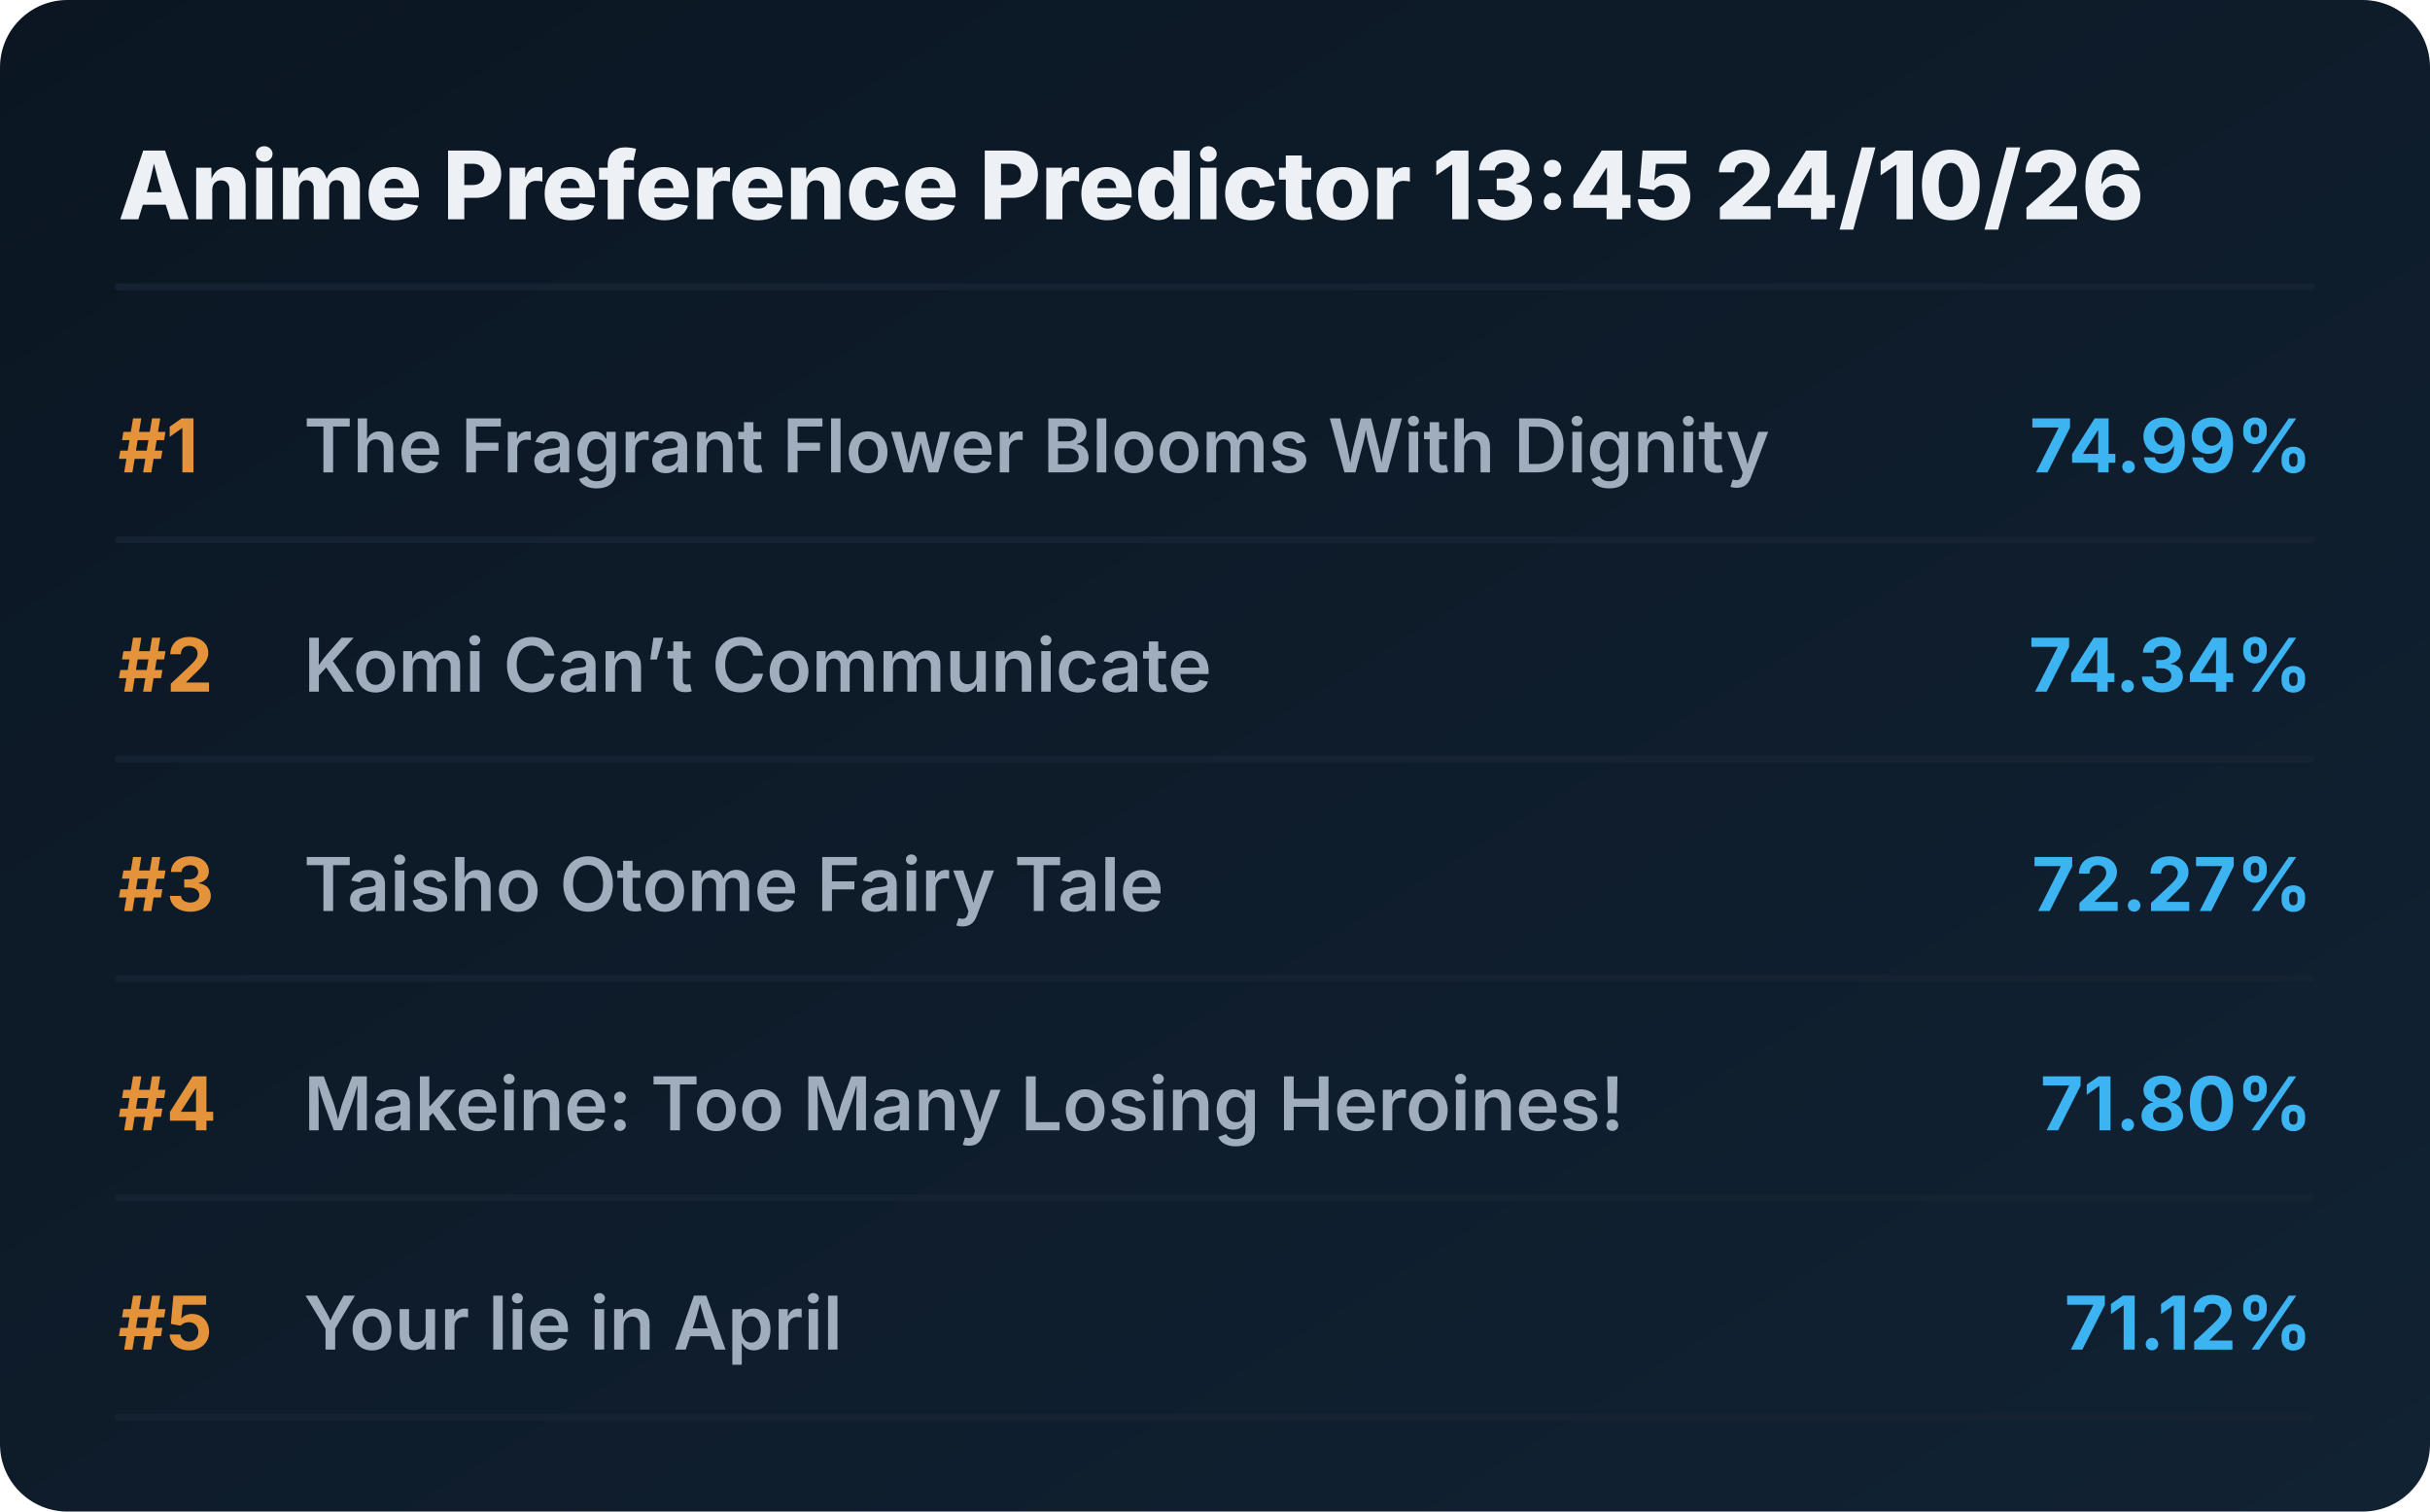
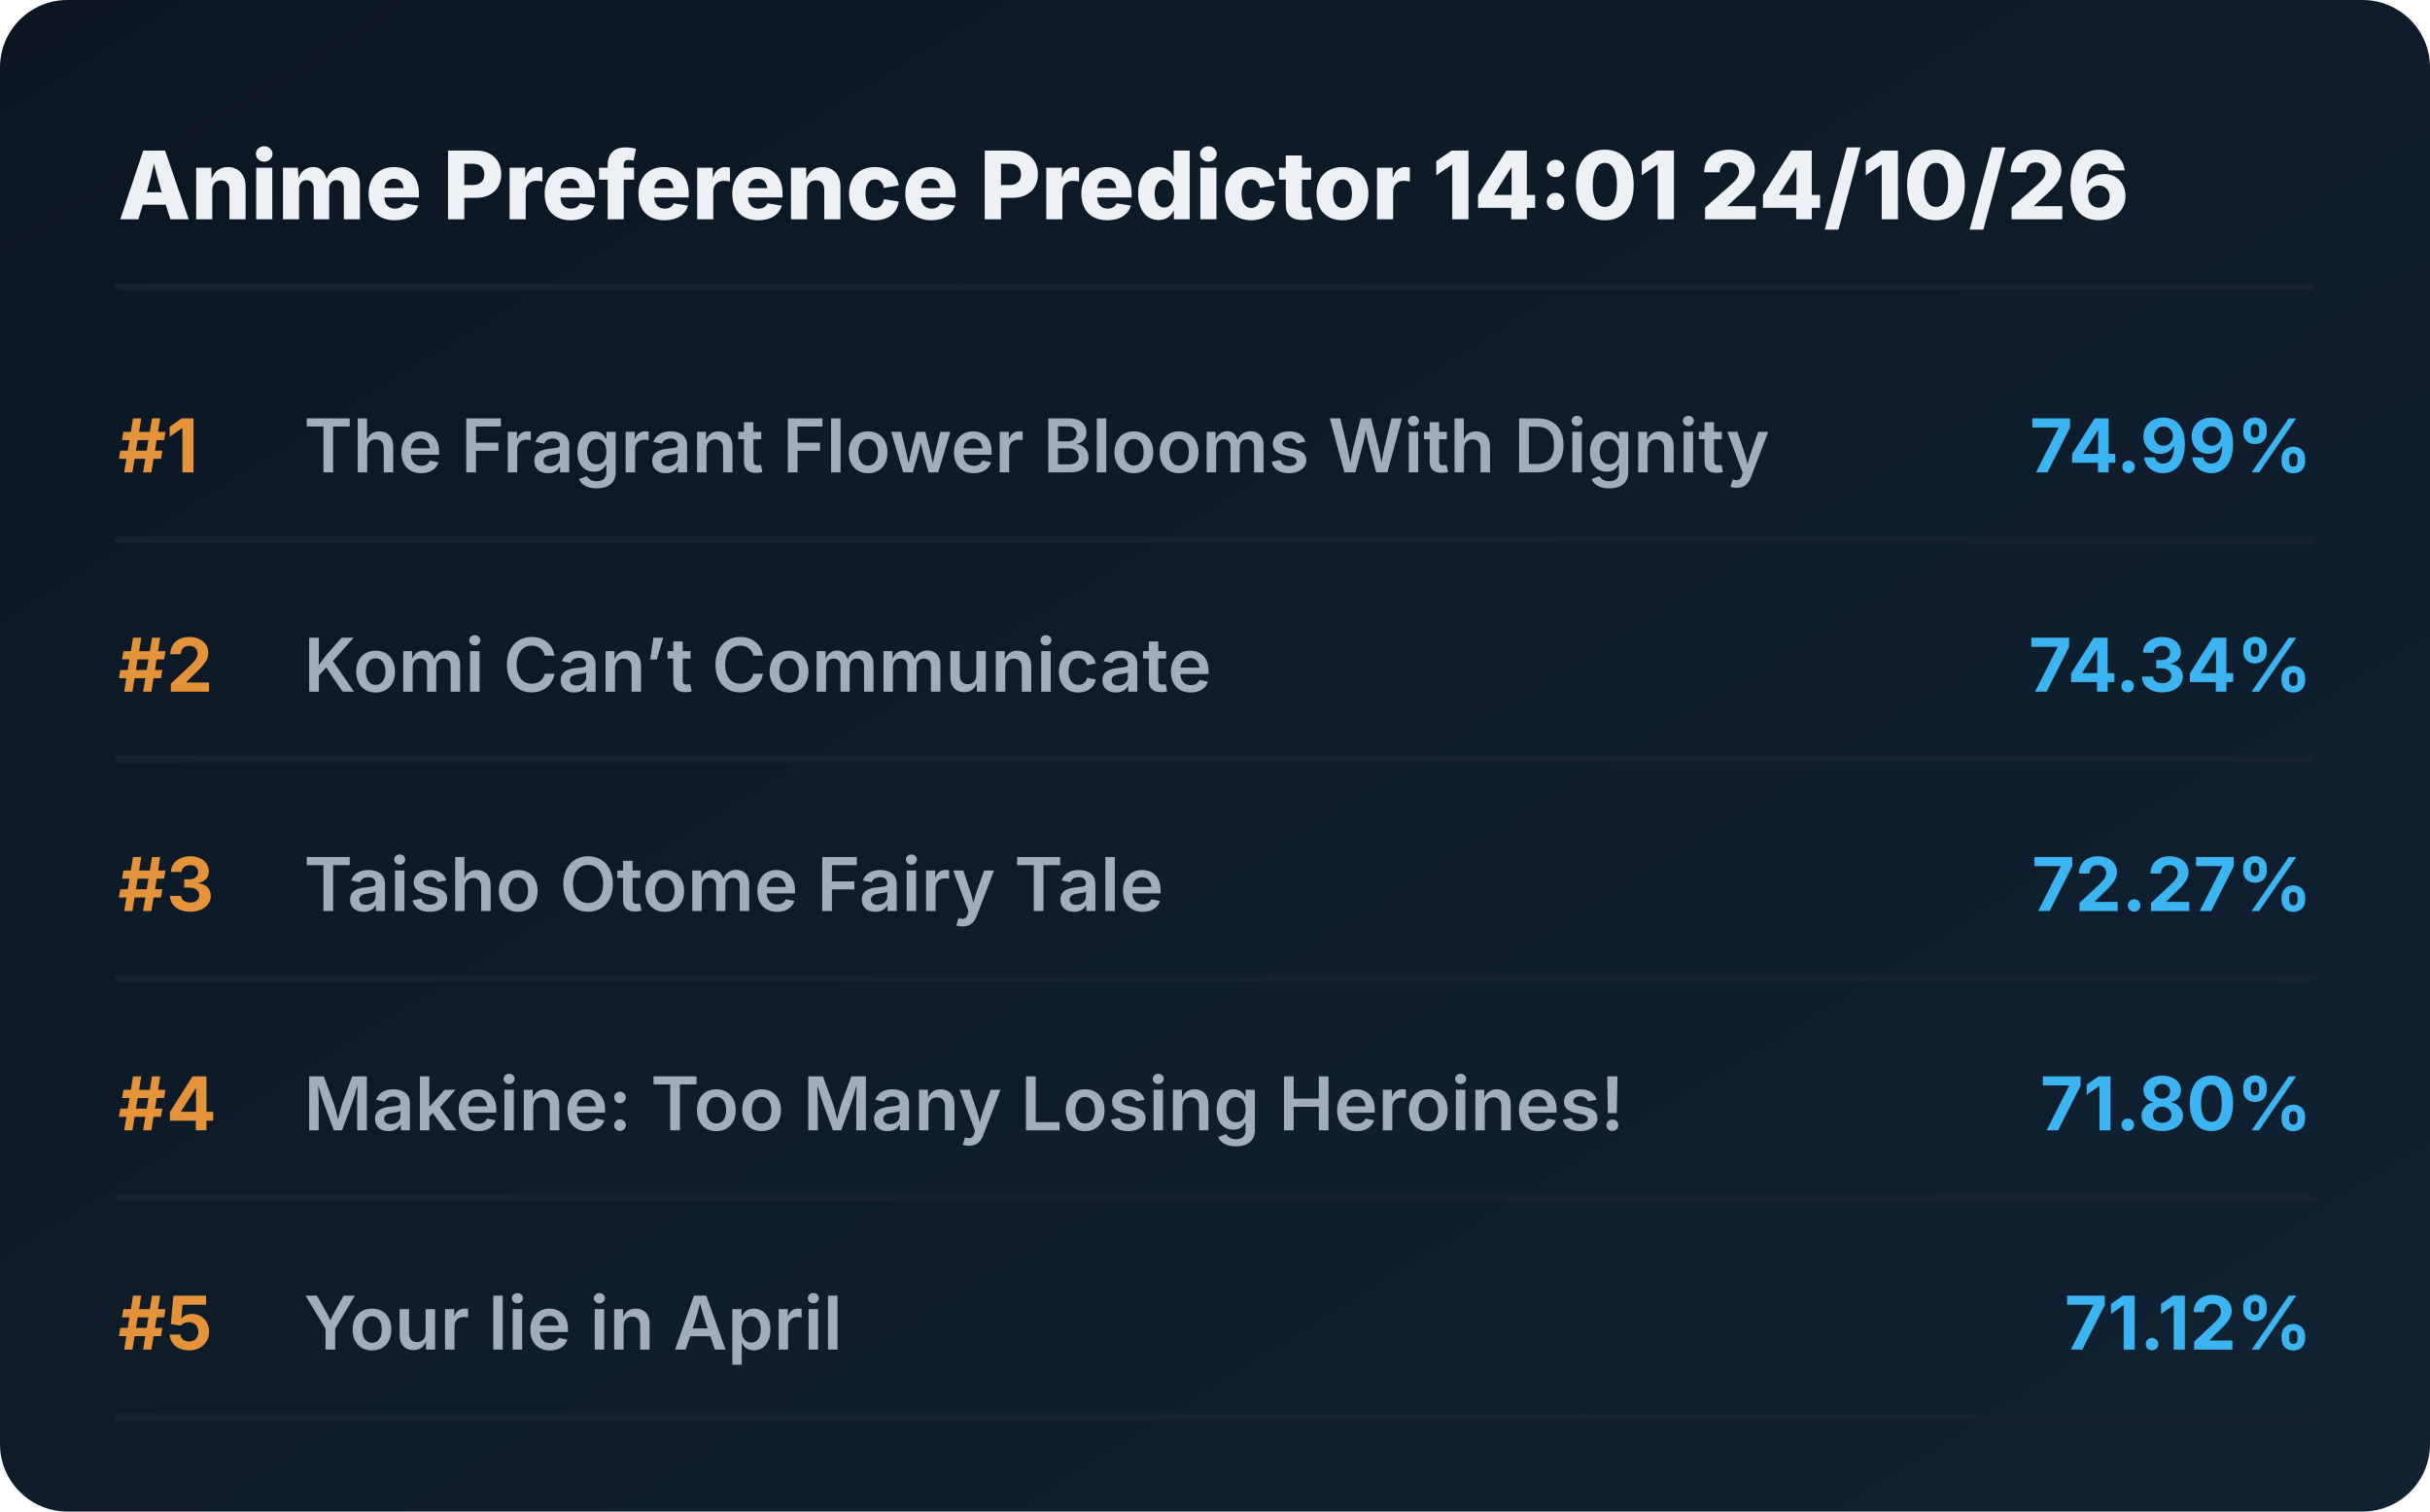
<svg xmlns="http://www.w3.org/2000/svg" viewBox="0 0 720 448" preserveAspectRatio="xMidYMid meet" style="width: 100%; height: auto; max-width: 720px;">
  <defs>
    <linearGradient id="boxGrad" x1="0%" y1="0%" x2="100%" y2="100%">
      <stop offset="0%" stop-color="#0b1622" />
      <stop offset="100%" stop-color="#112233" />
    </linearGradient>
    <clipPath id="titleClip">
      <rect x="90" y="0" width="510" height="100%" />
    </clipPath>
  </defs>
  <style>
    .bg { fill: url(#boxGrad); rx: 20px; }
    .header { font-family: 'Overpass', 'Inter', system-ui, sans-serif; font-weight: 800; font-size: 28px; fill: #edf1f5; }
    .rank { font-family: 'Overpass', 'Inter', system-ui, sans-serif; font-weight: 700; font-size: 22px; fill: #e5933a; }
    .title { font-family: 'Overpass', 'Inter', system-ui, sans-serif; font-weight: 600; font-size: 22px; fill: #9fadbd; }
    .score { font-family: 'Overpass', 'Inter', system-ui, sans-serif; font-weight: 700; font-size: 22px; fill: #3db4f2; }
    .line { stroke: #152232; stroke-width: 2; stroke-linecap: round; }
  </style>
  <rect class="bg" width="720" height="448" />
-   <text x="35" y="65" class="header">Anime Preference Predictor 13:45 24/10/26</text>
+   <text x="35" y="65" class="header">Anime Preference Predictor 14:01 24/10/26</text>
  <line x1="35" y1="85" x2="685" y2="85" class="line" />
  <g transform="translate(0, 0)">
    <text x="35" y="140" class="rank">#1</text>
    <text x="90" y="140" class="title">The Fragrant Flower Blooms With Dignity</text>
    <text x="685" y="140" class="score" text-anchor="end">74.99%</text>
    <line x1="35" y1="160" x2="685" y2="160" class="line" />
  </g>
  <g transform="translate(0, 65)">
    <text x="35" y="140" class="rank">#2</text>
    <text x="90" y="140" class="title">Komi Can’t Communicate</text>
    <text x="685" y="140" class="score" text-anchor="end">74.34%</text>
    <line x1="35" y1="160" x2="685" y2="160" class="line" />
  </g>
  <g transform="translate(0, 130)">
    <text x="35" y="140" class="rank">#3</text>
    <text x="90" y="140" class="title">Taisho Otome Fairy Tale</text>
    <text x="685" y="140" class="score" text-anchor="end">72.27%</text>
    <line x1="35" y1="160" x2="685" y2="160" class="line" />
  </g>
  <g transform="translate(0, 195)">
    <text x="35" y="140" class="rank">#4</text>
    <text x="90" y="140" class="title">Makeine: Too Many Losing Heroines!</text>
    <text x="685" y="140" class="score" text-anchor="end">71.80%</text>
    <line x1="35" y1="160" x2="685" y2="160" class="line" />
  </g>
  <g transform="translate(0, 260)">
    <text x="35" y="140" class="rank">#5</text>
    <text x="90" y="140" class="title">Your lie in April</text>
    <text x="685" y="140" class="score" text-anchor="end">71.12%</text>
    <line x1="35" y1="160" x2="685" y2="160" class="line" />
  </g>
</svg>
